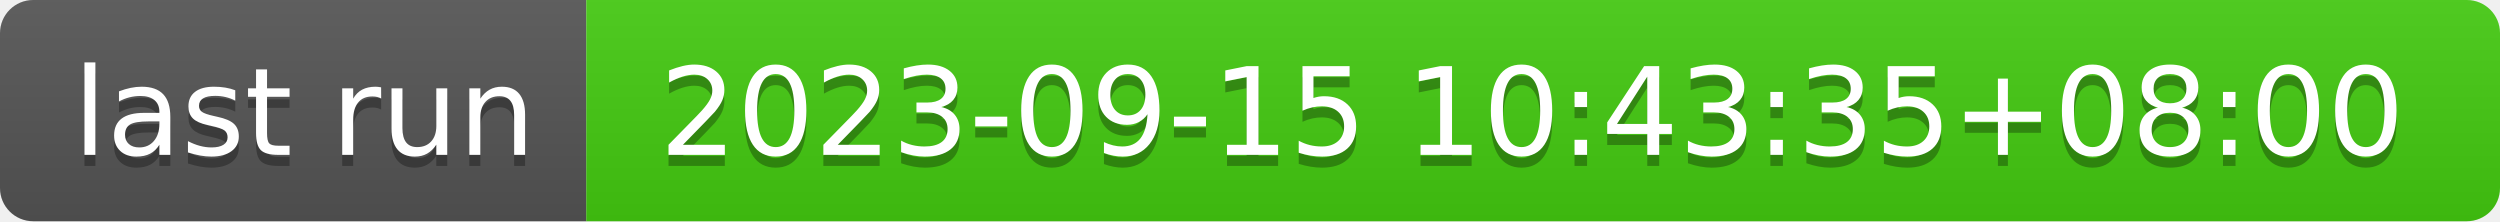
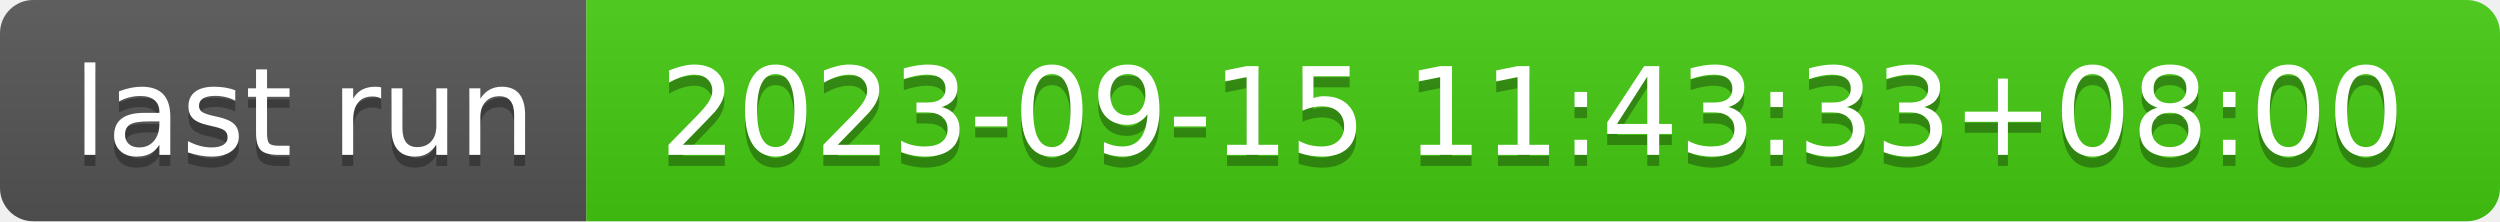
- <svg xmlns="http://www.w3.org/2000/svg" width="226" height="20" role="img" aria-label="last run: 2023-09-15 10:43:35+08:00">
+ <svg xmlns="http://www.w3.org/2000/svg" width="226" height="20" role="img" aria-label="last run: 2023-09-15 11:43:33+08:00">
  <linearGradient id="s" x2="0" y2="100%">
    <stop offset="0" stop-color="#bbb" stop-opacity=".1" />
    <stop offset="1" stop-opacity=".1" />
  </linearGradient>
  <clipPath id="r">
    <rect width="226" height="20" rx="3" fill="#fff" />
  </clipPath>
  <g clip-path="url(#r)">
    <rect width="53" height="20" fill="#555" />
    <rect x="53" width="173" height="20" fill="#4c1" />
    <rect width="226" height="20" fill="url(#s)" />
  </g>
  <g fill="#fff" text-anchor="middle" font-family="Verdana,Geneva,DejaVu Sans,sans-serif" text-rendering="geometricPrecision" font-size="110">
    <text aria-hidden="true" x="275" y="150" fill="#010101" fill-opacity=".3" transform="scale(.1)" textLength="430">last run</text>
    <text x="275" y="140" transform="scale(.1)" fill="#fff" textLength="430">last run</text>
-     <text aria-hidden="true" x="1385" y="150" fill="#010101" fill-opacity=".3" transform="scale(.1)" textLength="1630">2023-09-15 10:43:35+08:00</text>
-     <text x="1385" y="140" transform="scale(.1)" fill="#fff" textLength="1630">2023-09-15 10:43:35+08:00</text>
+     <text aria-hidden="true" x="1385" y="150" fill="#010101" fill-opacity=".3" transform="scale(.1)" textLength="1630">2023-09-15 11:43:33+08:00</text>
+     <text x="1385" y="140" transform="scale(.1)" fill="#fff" textLength="1630">2023-09-15 11:43:33+08:00</text>
  </g>
</svg>
